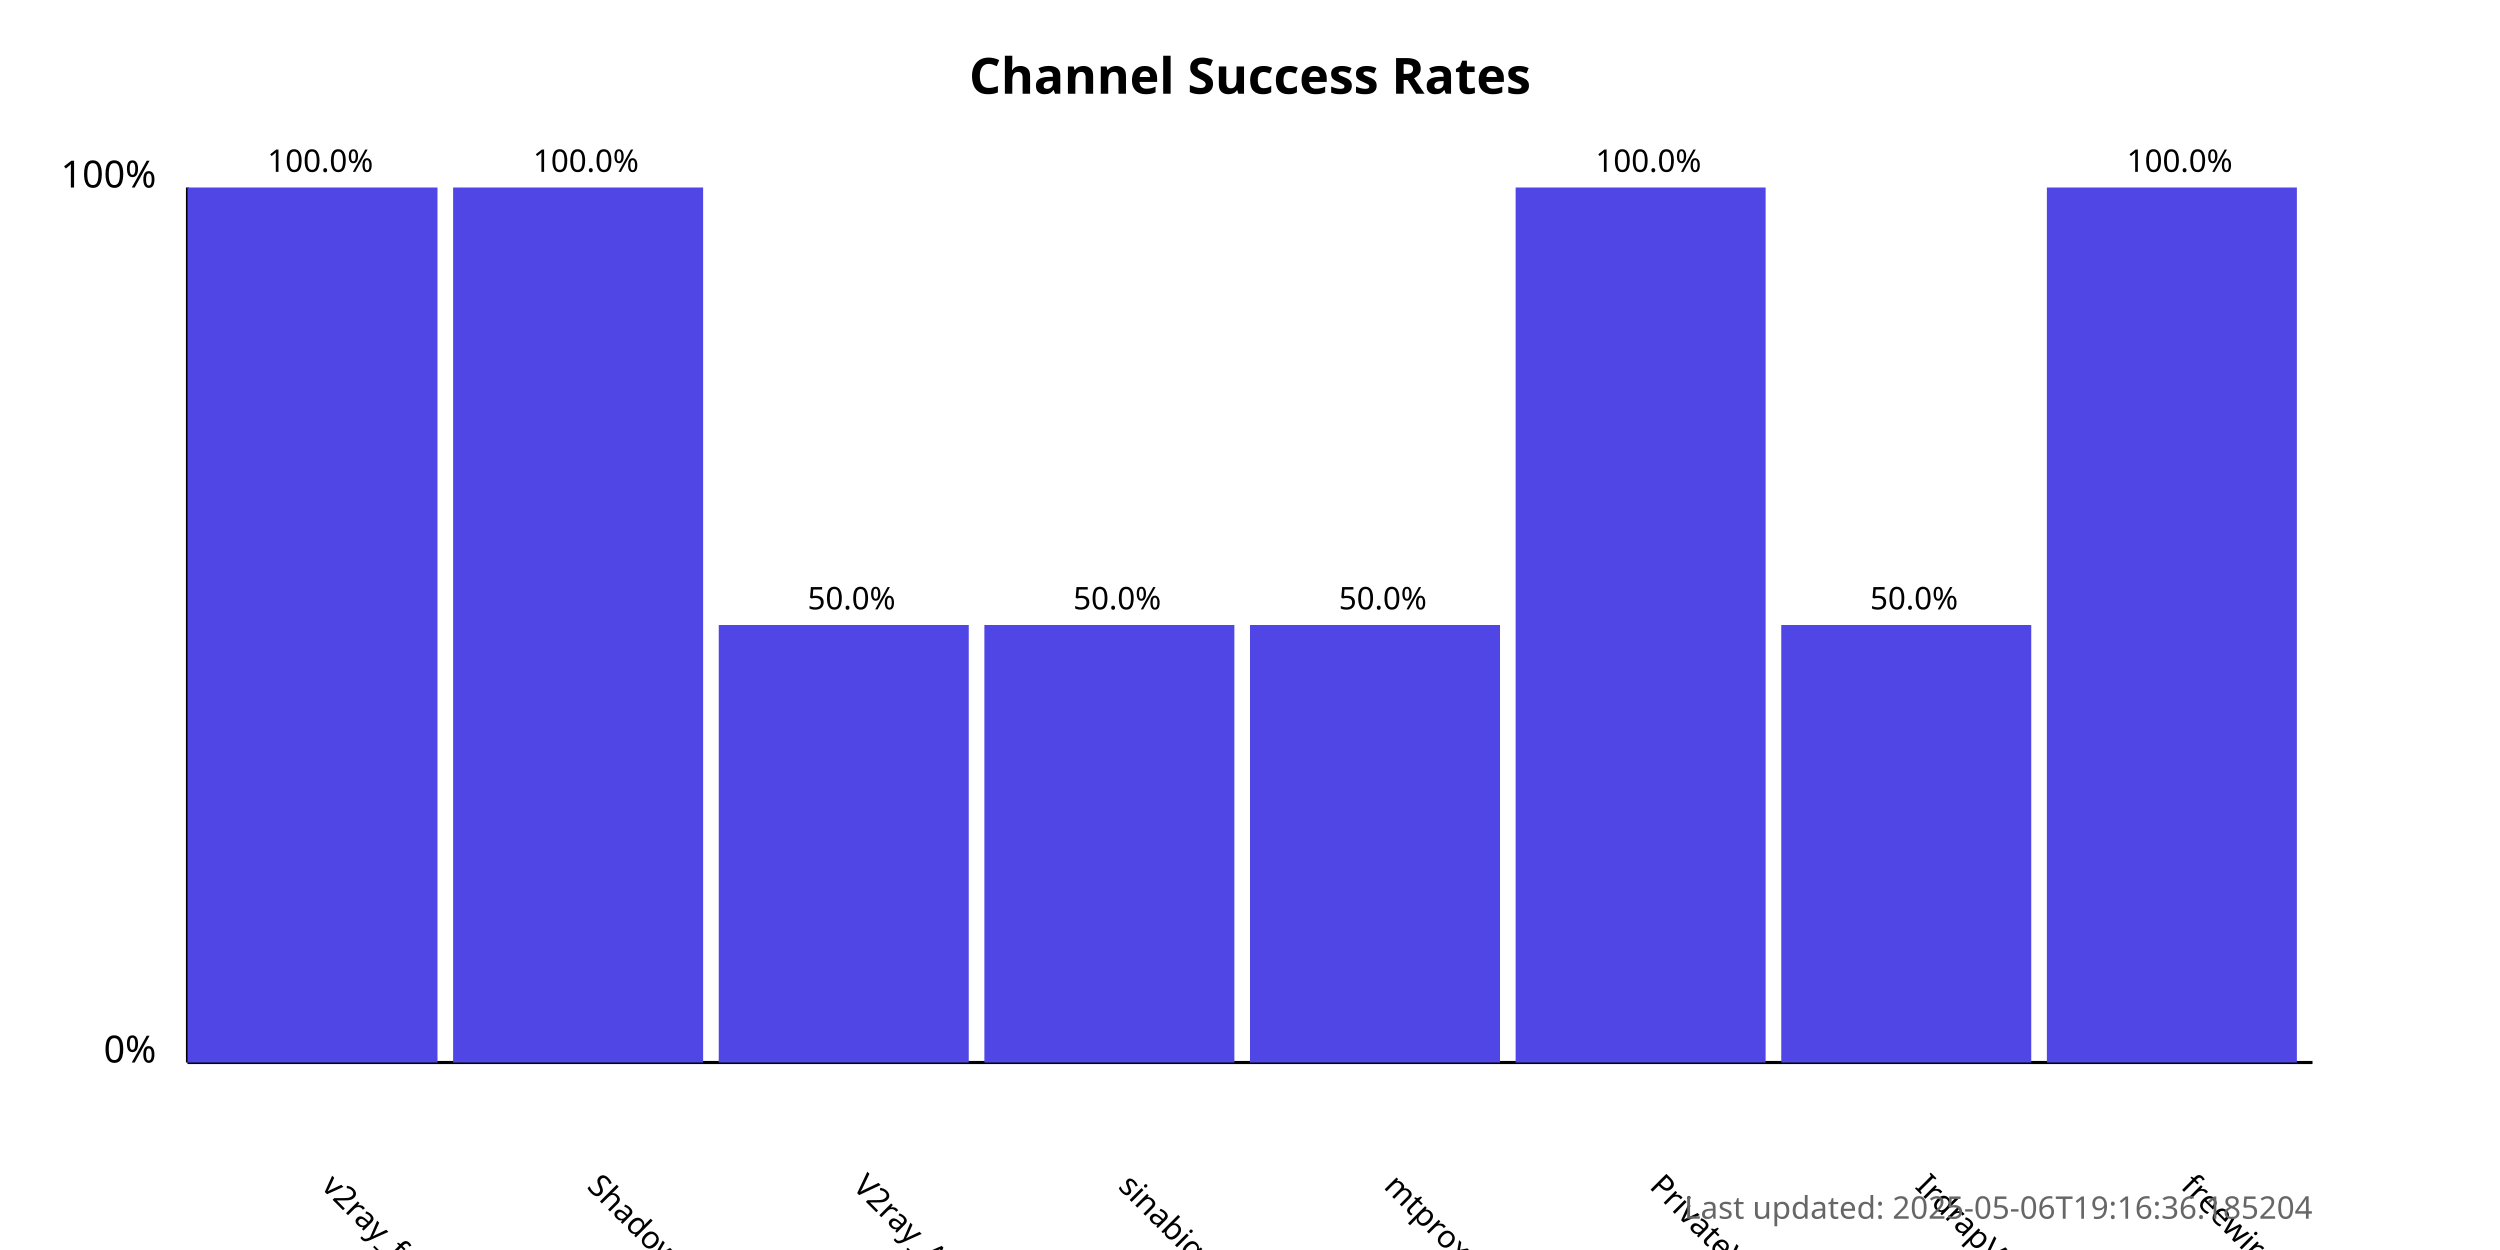
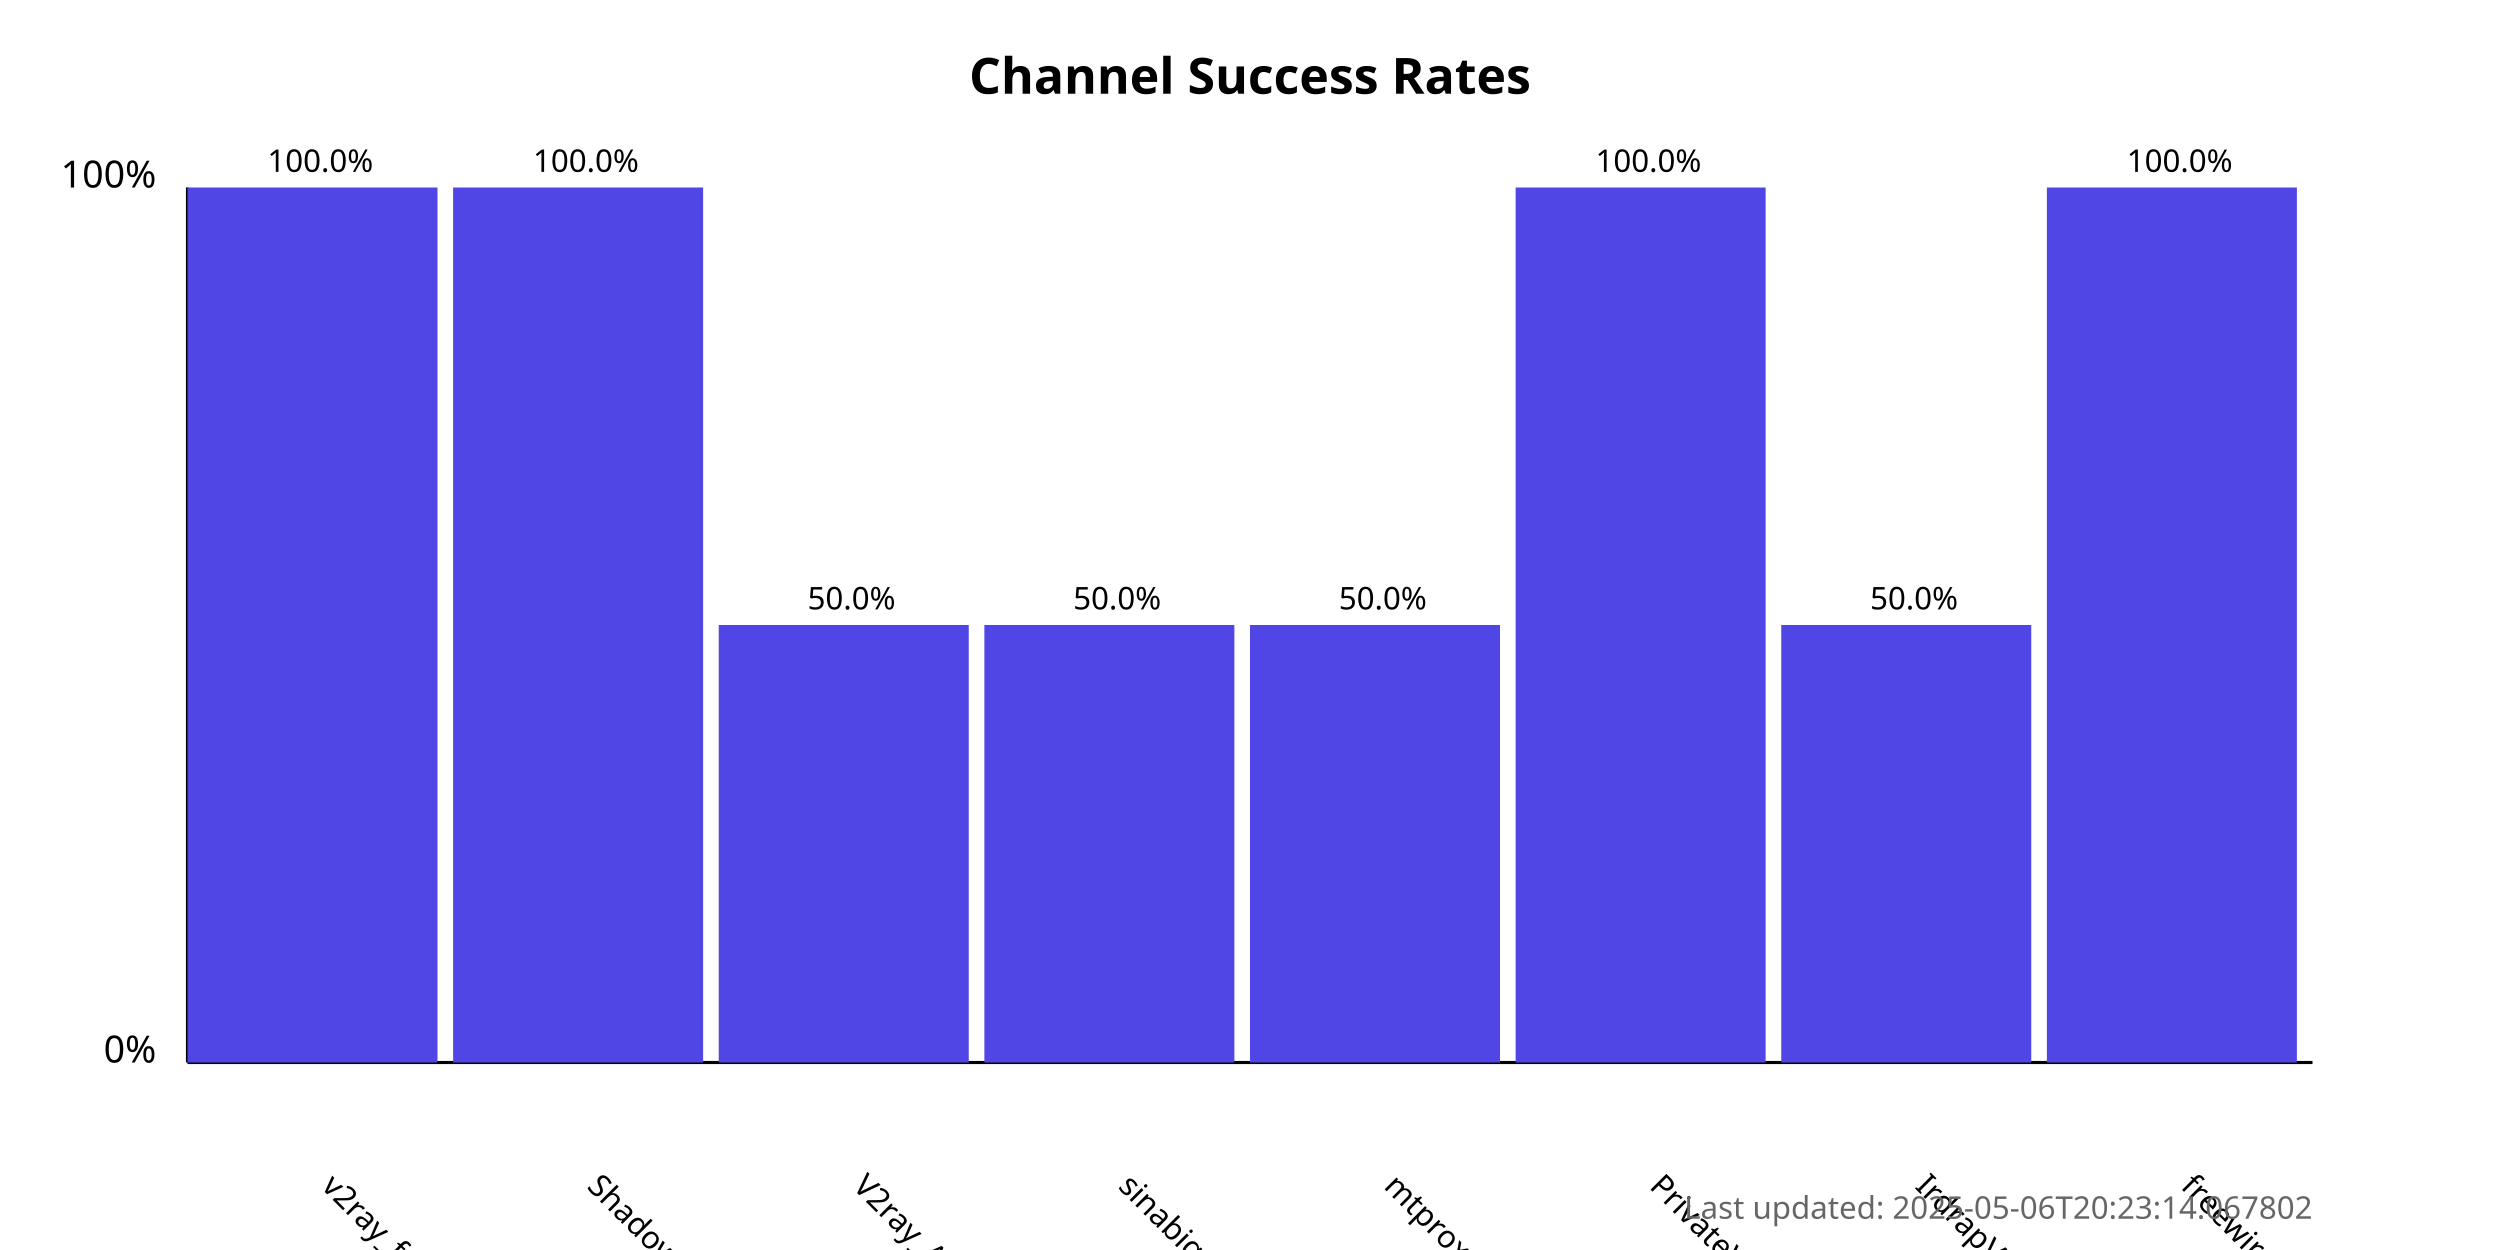
<svg xmlns="http://www.w3.org/2000/svg" width="800" height="400">
  <style>
            .chart-title { font: bold 16px sans-serif; }
            .axis-label { font: 12px sans-serif; }
            .tick-label { font: 10px sans-serif; }
            .bar { fill: #4f46e5; }
            .bar:hover { fill: #6366f1; }
            .timestamp { font: 10px sans-serif; fill: #666; }
        </style>
  <text x="400.0" y="30" text-anchor="middle" class="chart-title">
            Channel Success Rates
        </text>
  <line x1="60" y1="340" x2="60" y2="60" stroke="black" stroke-width="1" />
  <line x1="60" y1="340" x2="740" y2="340" stroke="black" stroke-width="1" />
  <text x="50" y="340" text-anchor="end" class="axis-label">0%</text>
  <text x="50" y="60" text-anchor="end" class="axis-label">100%</text>
  <g>
    <rect x="60" y="60.0" width="80.0" height="280.0" class="bar" />
    <text x="102.5" y="380" transform="rotate(45, 102.5, 380)" text-anchor="start" class="tick-label">
                v2ray_free_conf
            </text>
    <text x="102.5" y="55.0" text-anchor="middle" class="tick-label">
                100.0%
            </text>
  </g>
  <g>
    <rect x="145.0" y="60.0" width="80.0" height="280.0" class="bar" />
    <text x="187.5" y="380" transform="rotate(45, 187.5, 380)" text-anchor="start" class="tick-label">
                ShadowProxy66
            </text>
    <text x="187.5" y="55.0" text-anchor="middle" class="tick-label">
                100.0%
            </text>
  </g>
  <g>
    <rect x="230.0" y="200.0" width="80.0" height="140.0" class="bar" />
    <text x="272.5" y="380" transform="rotate(45, 272.5, 380)" text-anchor="start" class="tick-label">
                V2ray_Alpha
            </text>
    <text x="272.5" y="195.0" text-anchor="middle" class="tick-label">
                50.0%
            </text>
  </g>
  <g>
    <rect x="315.0" y="200.0" width="80.0" height="140.0" class="bar" />
    <text x="357.5" y="380" transform="rotate(45, 357.5, 380)" text-anchor="start" class="tick-label">
                sinabigo
            </text>
    <text x="357.5" y="195.0" text-anchor="middle" class="tick-label">
                50.0%
            </text>
  </g>
  <g>
    <rect x="400.0" y="200.0" width="80.0" height="140.0" class="bar" />
    <text x="442.5" y="380" transform="rotate(45, 442.5, 380)" text-anchor="start" class="tick-label">
                mtproxy_lists
            </text>
    <text x="442.5" y="195.0" text-anchor="middle" class="tick-label">
                50.0%
            </text>
  </g>
  <g>
    <rect x="485.0" y="60.0" width="80.0" height="280.0" class="bar" />
    <text x="527.5" y="380" transform="rotate(45, 527.5, 380)" text-anchor="start" class="tick-label">
                PrivateVPNs
            </text>
    <text x="527.5" y="55.0" text-anchor="middle" class="tick-label">
                100.0%
            </text>
  </g>
  <g>
    <rect x="570.0" y="200.0" width="80.0" height="140.0" class="bar" />
    <text x="612.5" y="380" transform="rotate(45, 612.5, 380)" text-anchor="start" class="tick-label">
                IrdrapVPNnews
            </text>
    <text x="612.5" y="195.0" text-anchor="middle" class="tick-label">
                50.0%
            </text>
  </g>
  <g>
    <rect x="655.0" y="60.0" width="80.0" height="280.0" class="bar" />
    <text x="697.5" y="380" transform="rotate(45, 697.5, 380)" text-anchor="start" class="tick-label">
                freewireguard
            </text>
    <text x="697.5" y="55.0" text-anchor="middle" class="tick-label">
                100.0%
            </text>
  </g>
  <text x="740" y="390" text-anchor="end" class="timestamp">
-             Last updated: 2025-05-06T19:16:36.185204
+             Last updated: 2025-05-06T20:23:14.067802
        </text>
</svg>
